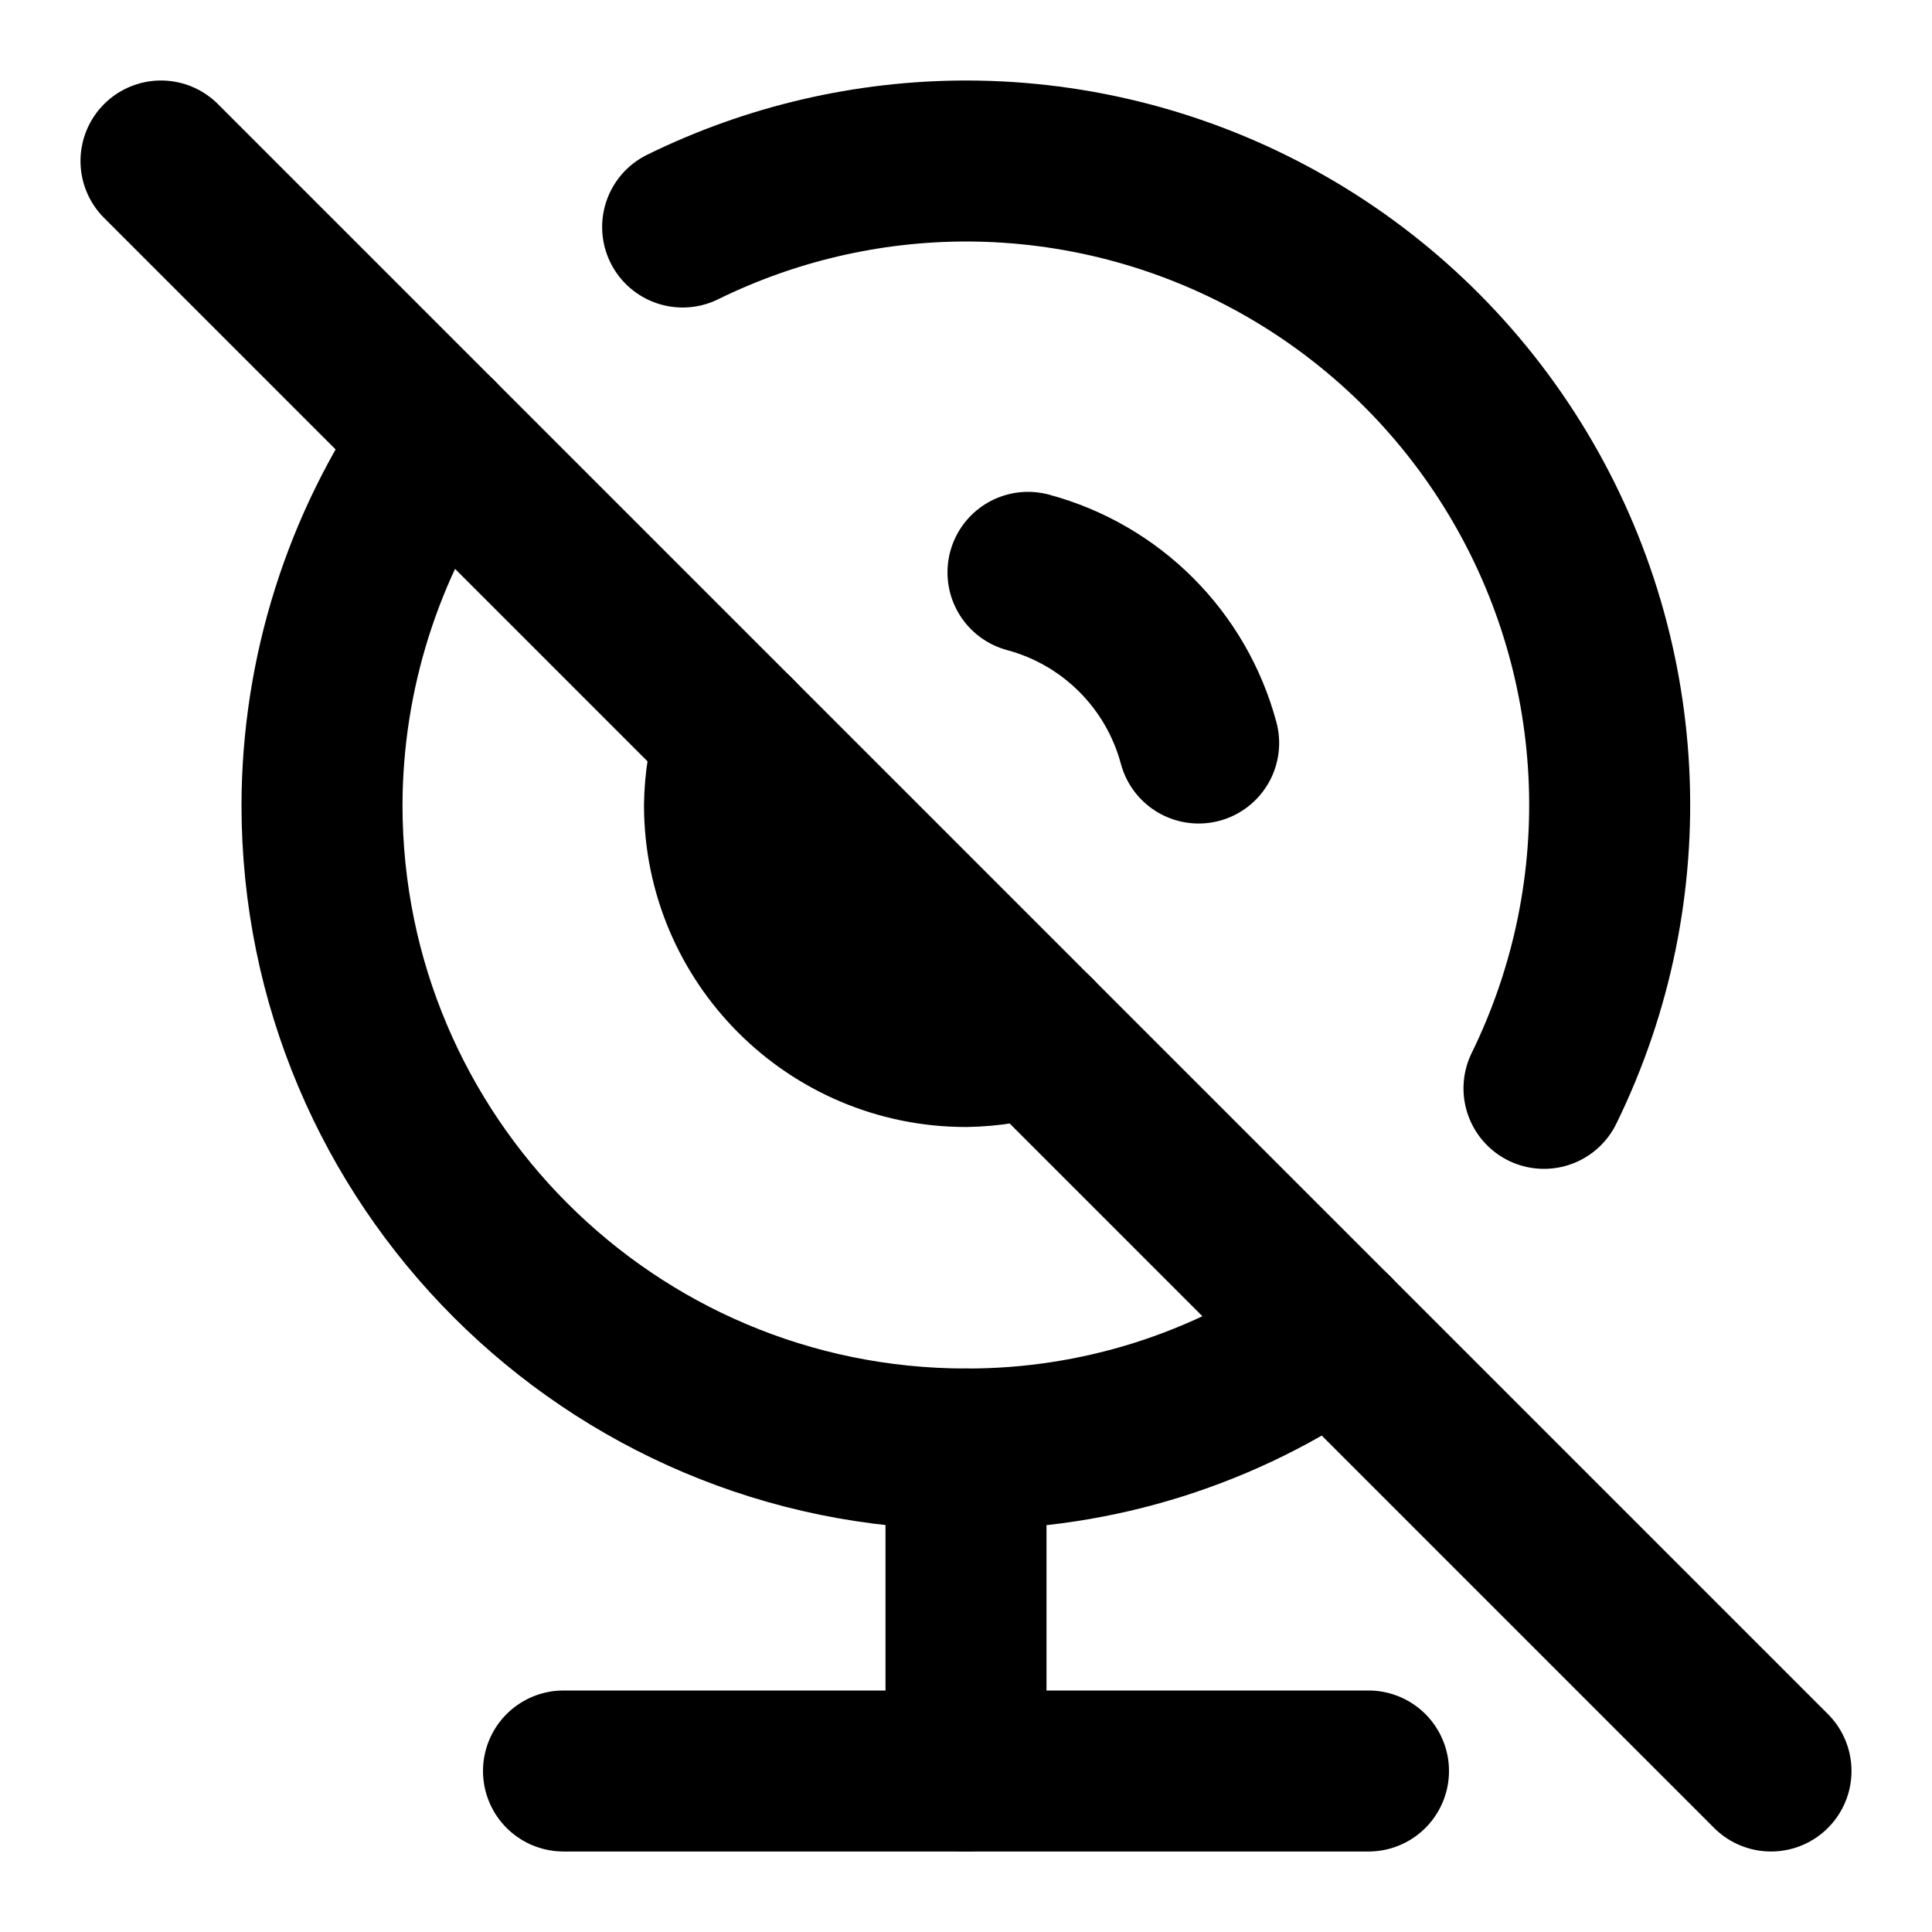
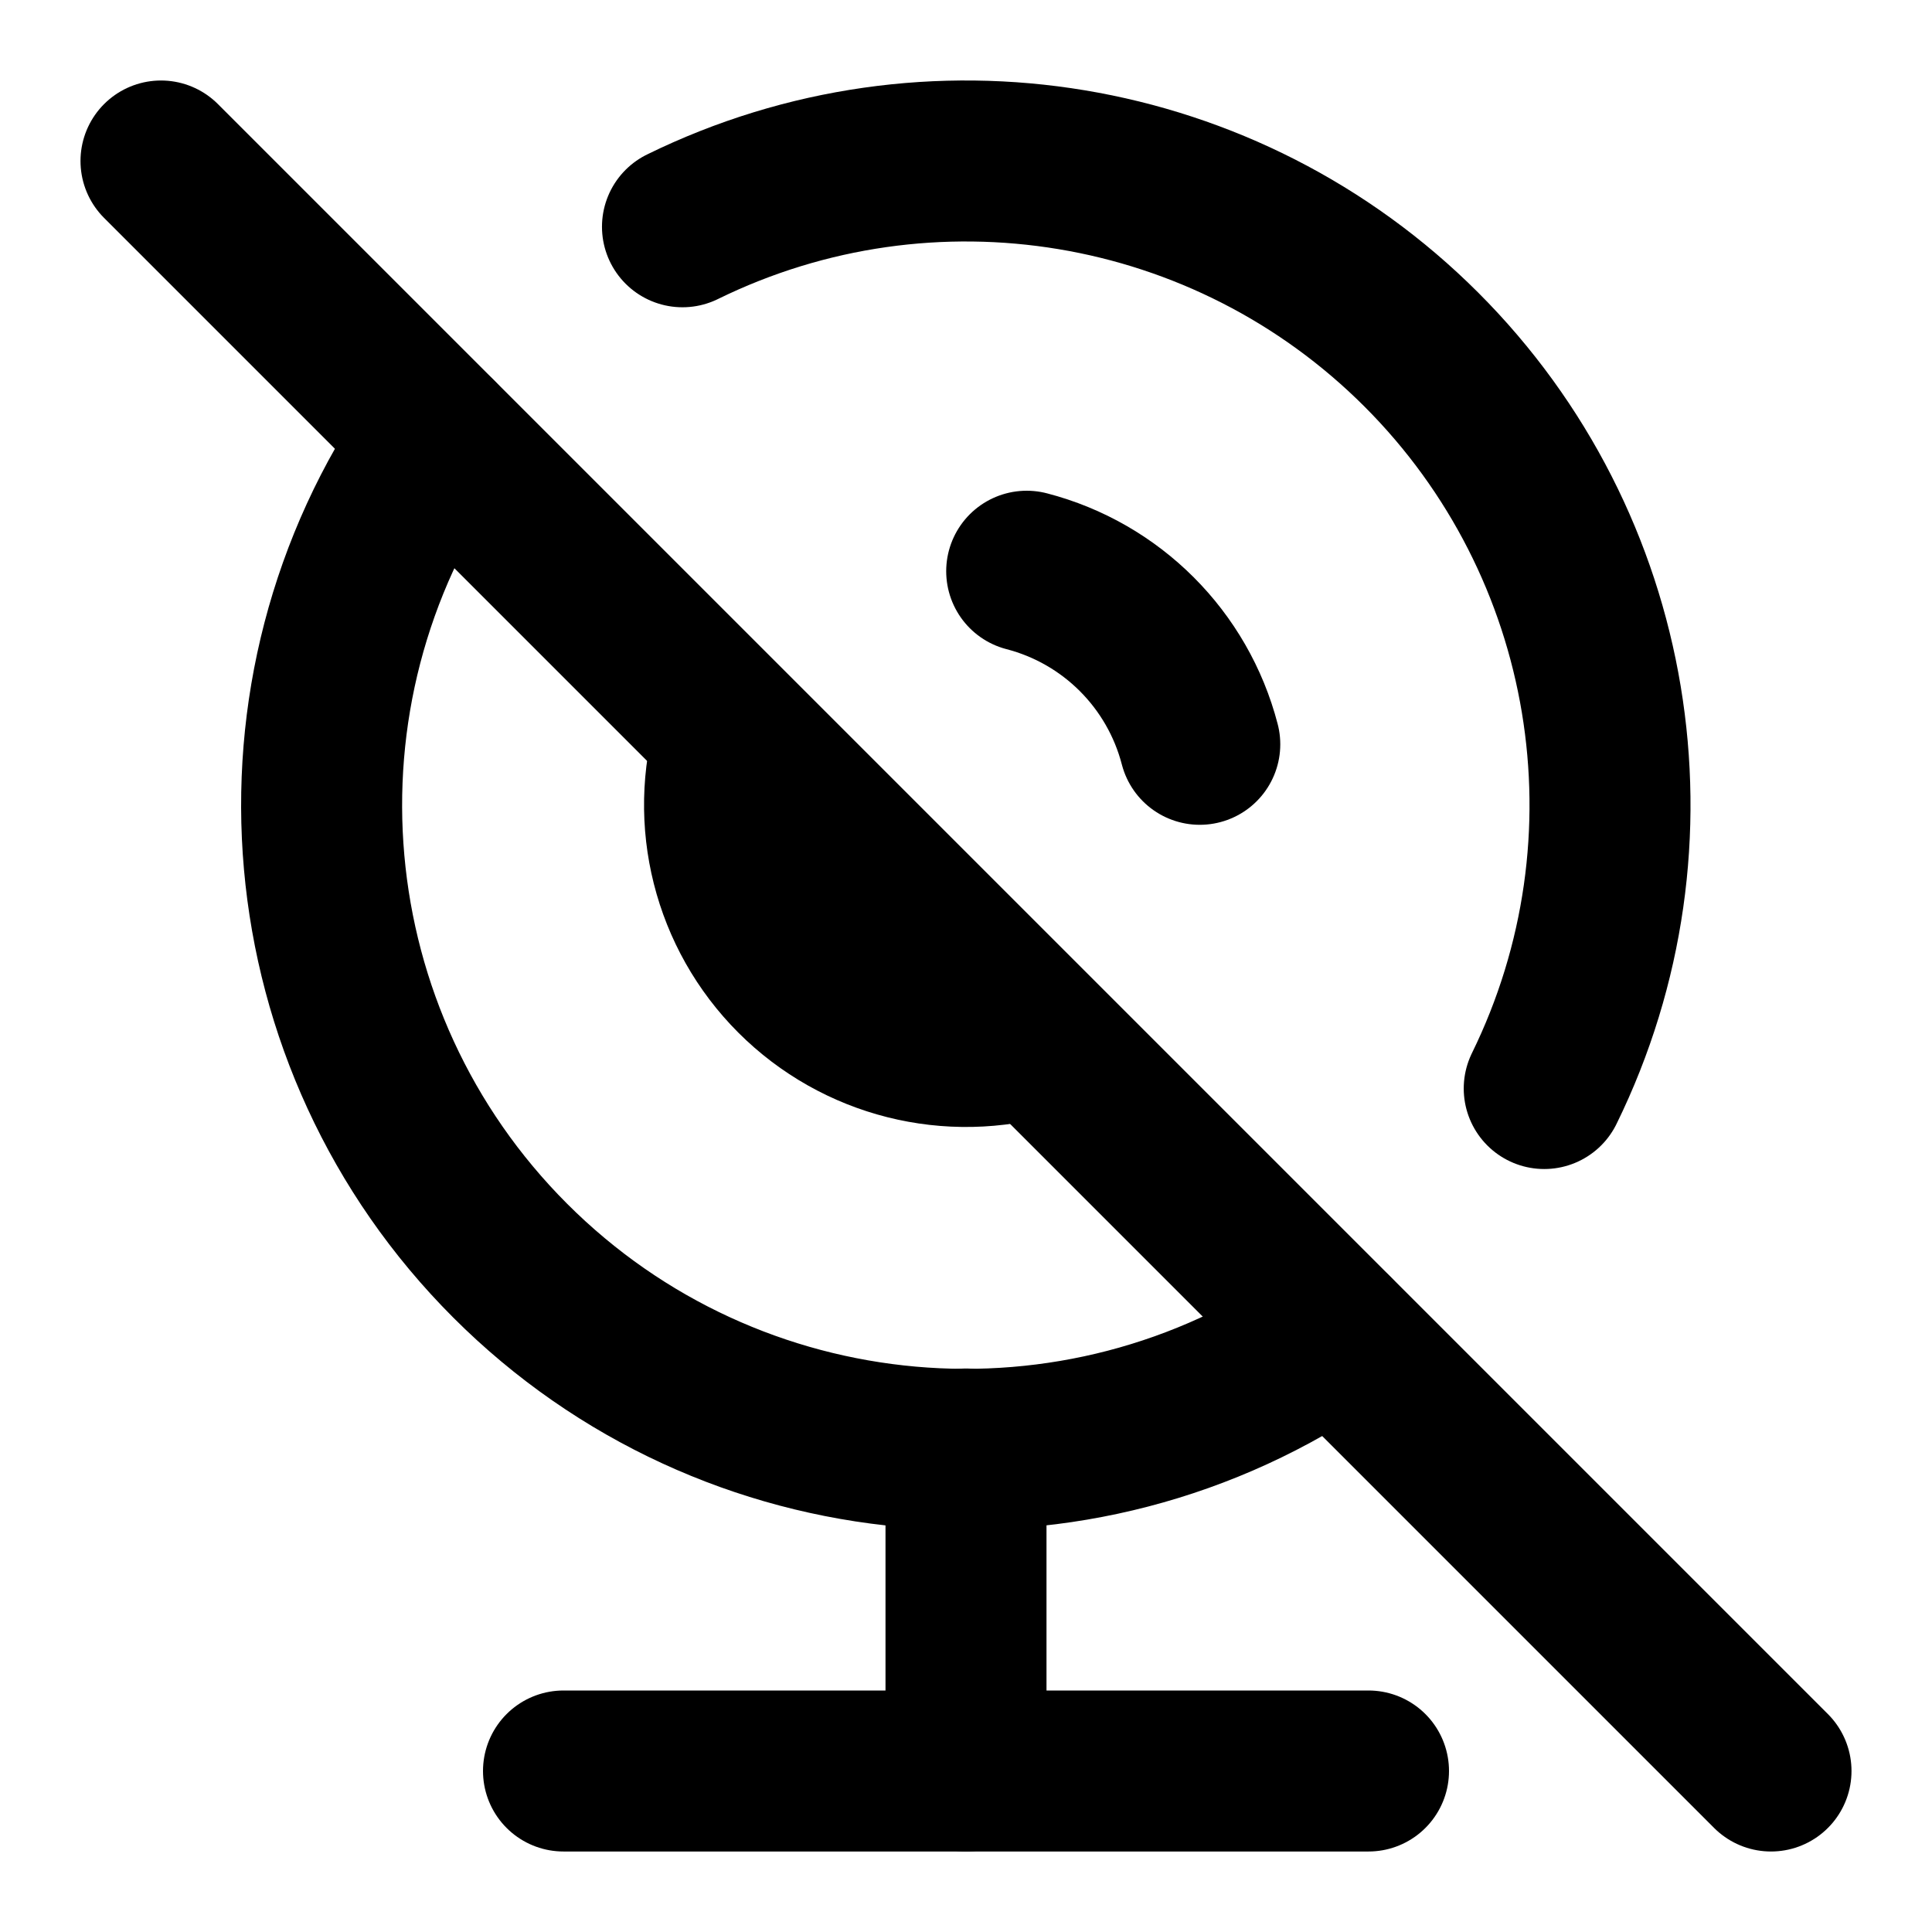
<svg xmlns="http://www.w3.org/2000/svg" width="24" height="24" viewBox="0 0 24 24" fill="none" stroke="currentColor" stroke-width="2" stroke-linecap="round" stroke-linejoin="round">
  <path d="M12 22v-4" />
-   <path d="M12.86 12.86A3 3 0 0 1 12 13a3 3 0 0 1-3-3 3 3 0 0 1 .14-.86" />
-   <path d="M14.89 9.23a3 3 0 0 0-2.12-2.12" />
-   <path d="M19.18 13.52A8 8 0 0 0 12 2a8 8 0 0 0-3.52.82" />
+   <path d="M12.754 7.096a3 3 0 0 1 2.15 2.15" />
+   <path d="M12.863 12.873a3 3 0 0 1-3.736-3.735" />
+   <path d="M16.566 16.57A8 8 0 0 1 5.43 5.433" />
  <path d="m2 2 20 20" />
-   <path d="M5.44 5.44A8 8 0 0 0 4 10a8 8 0 0 0 8 8 7.87 7.87 0 0 0 4.56-1.44" />
  <path d="M7 22h10" />
+   <path d="M8.478 2.817a8 8 0 0 1 10.705 10.705" />
</svg>
